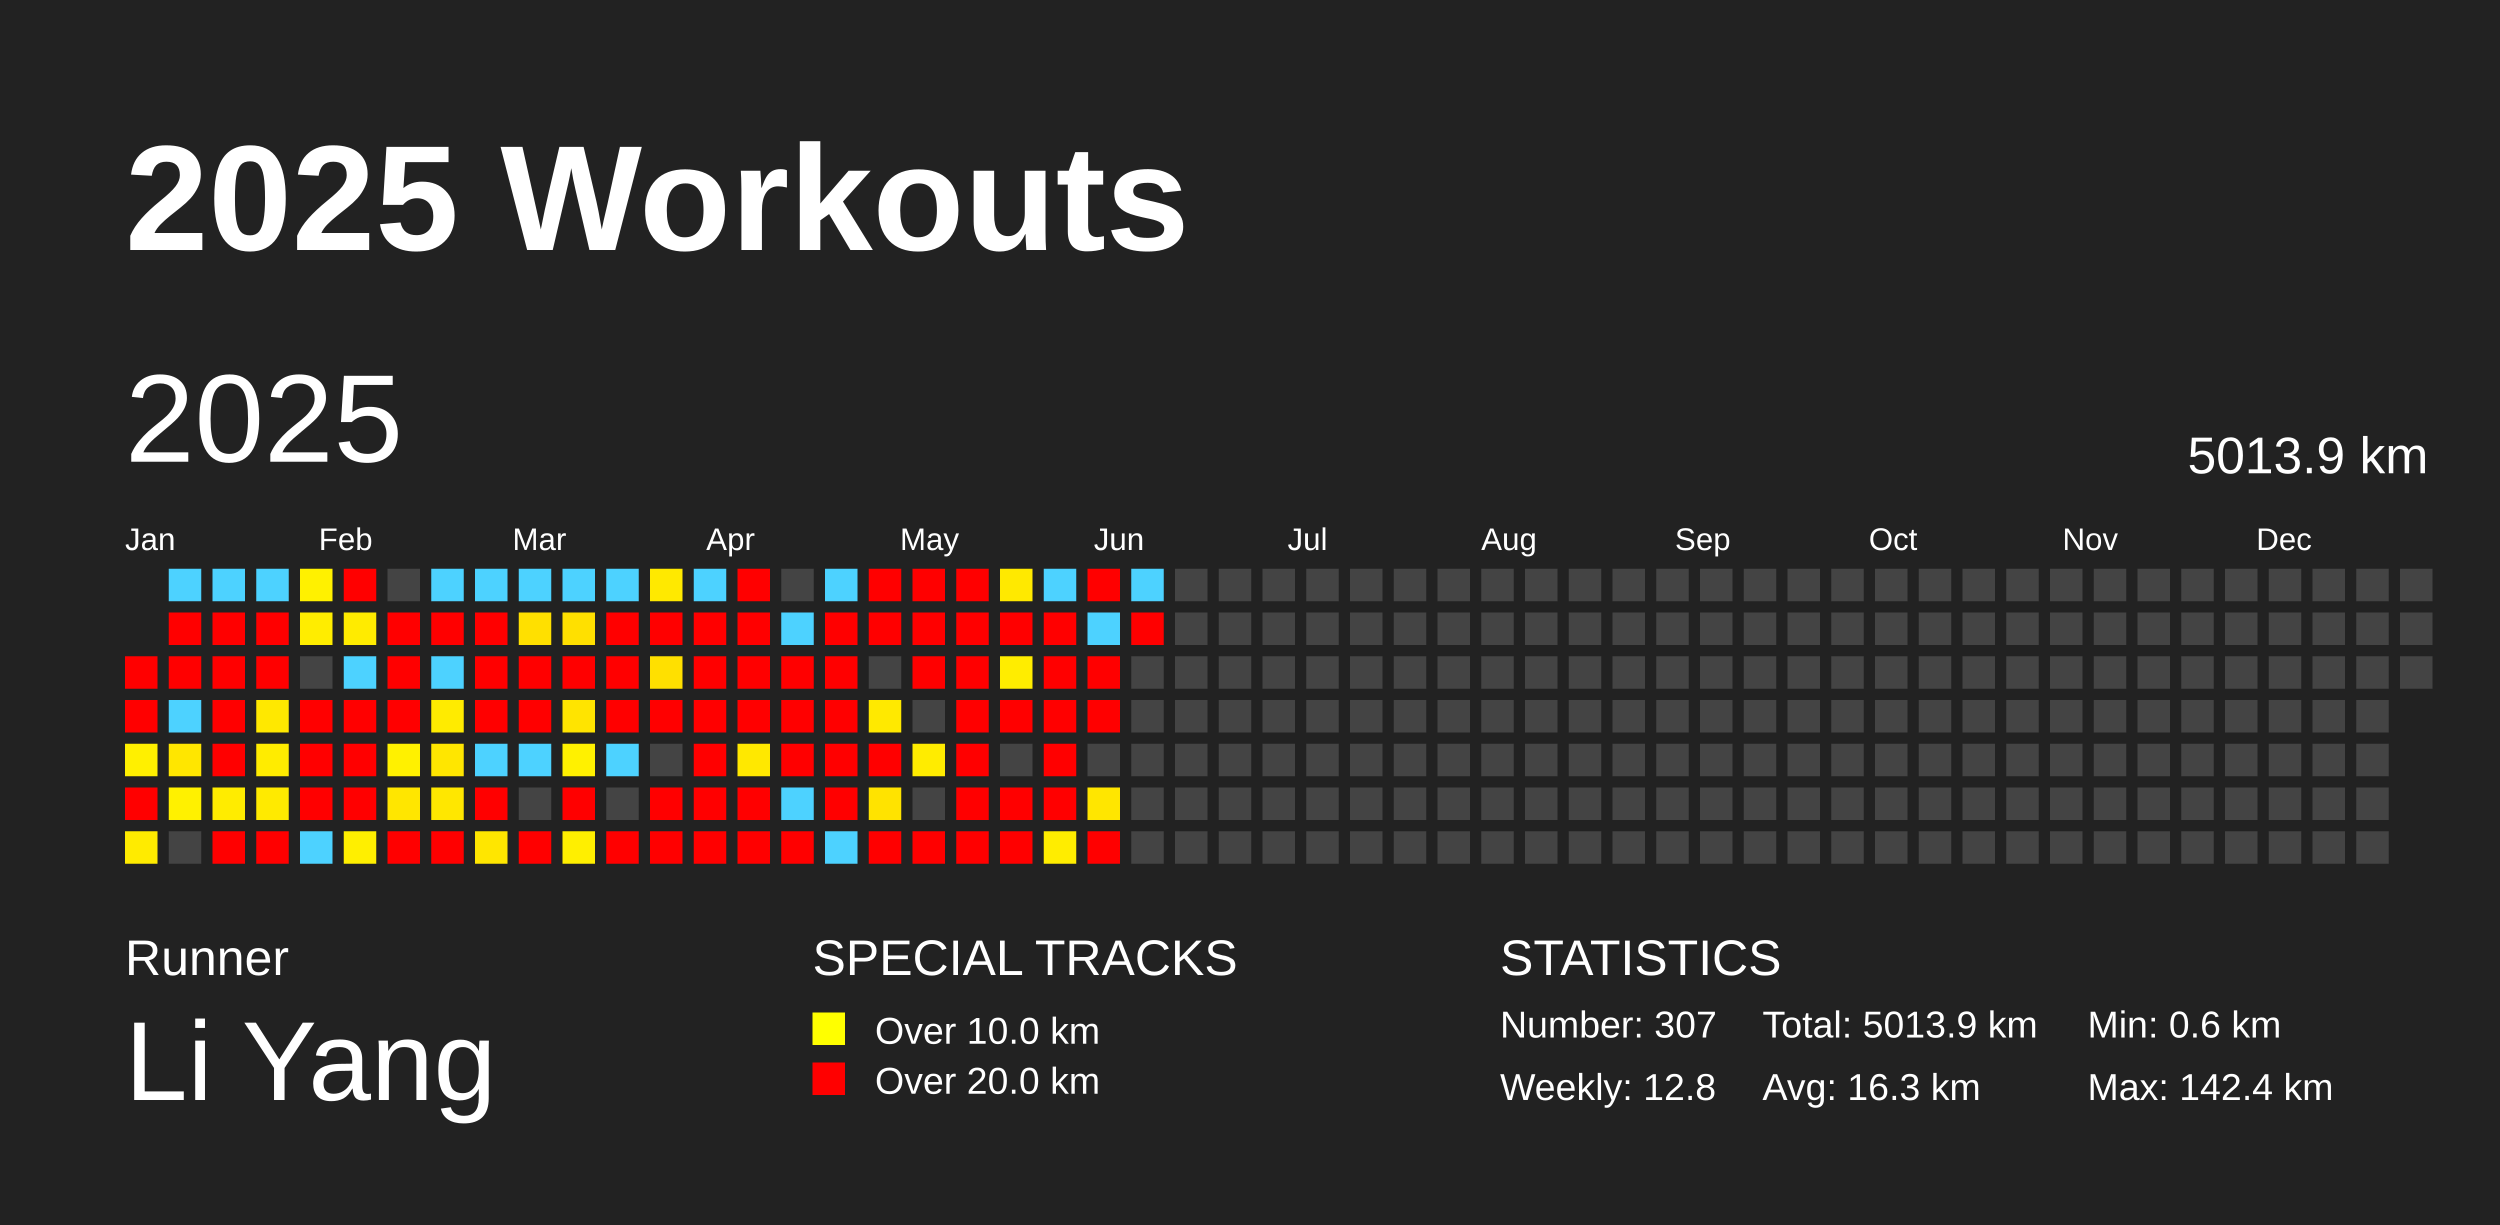
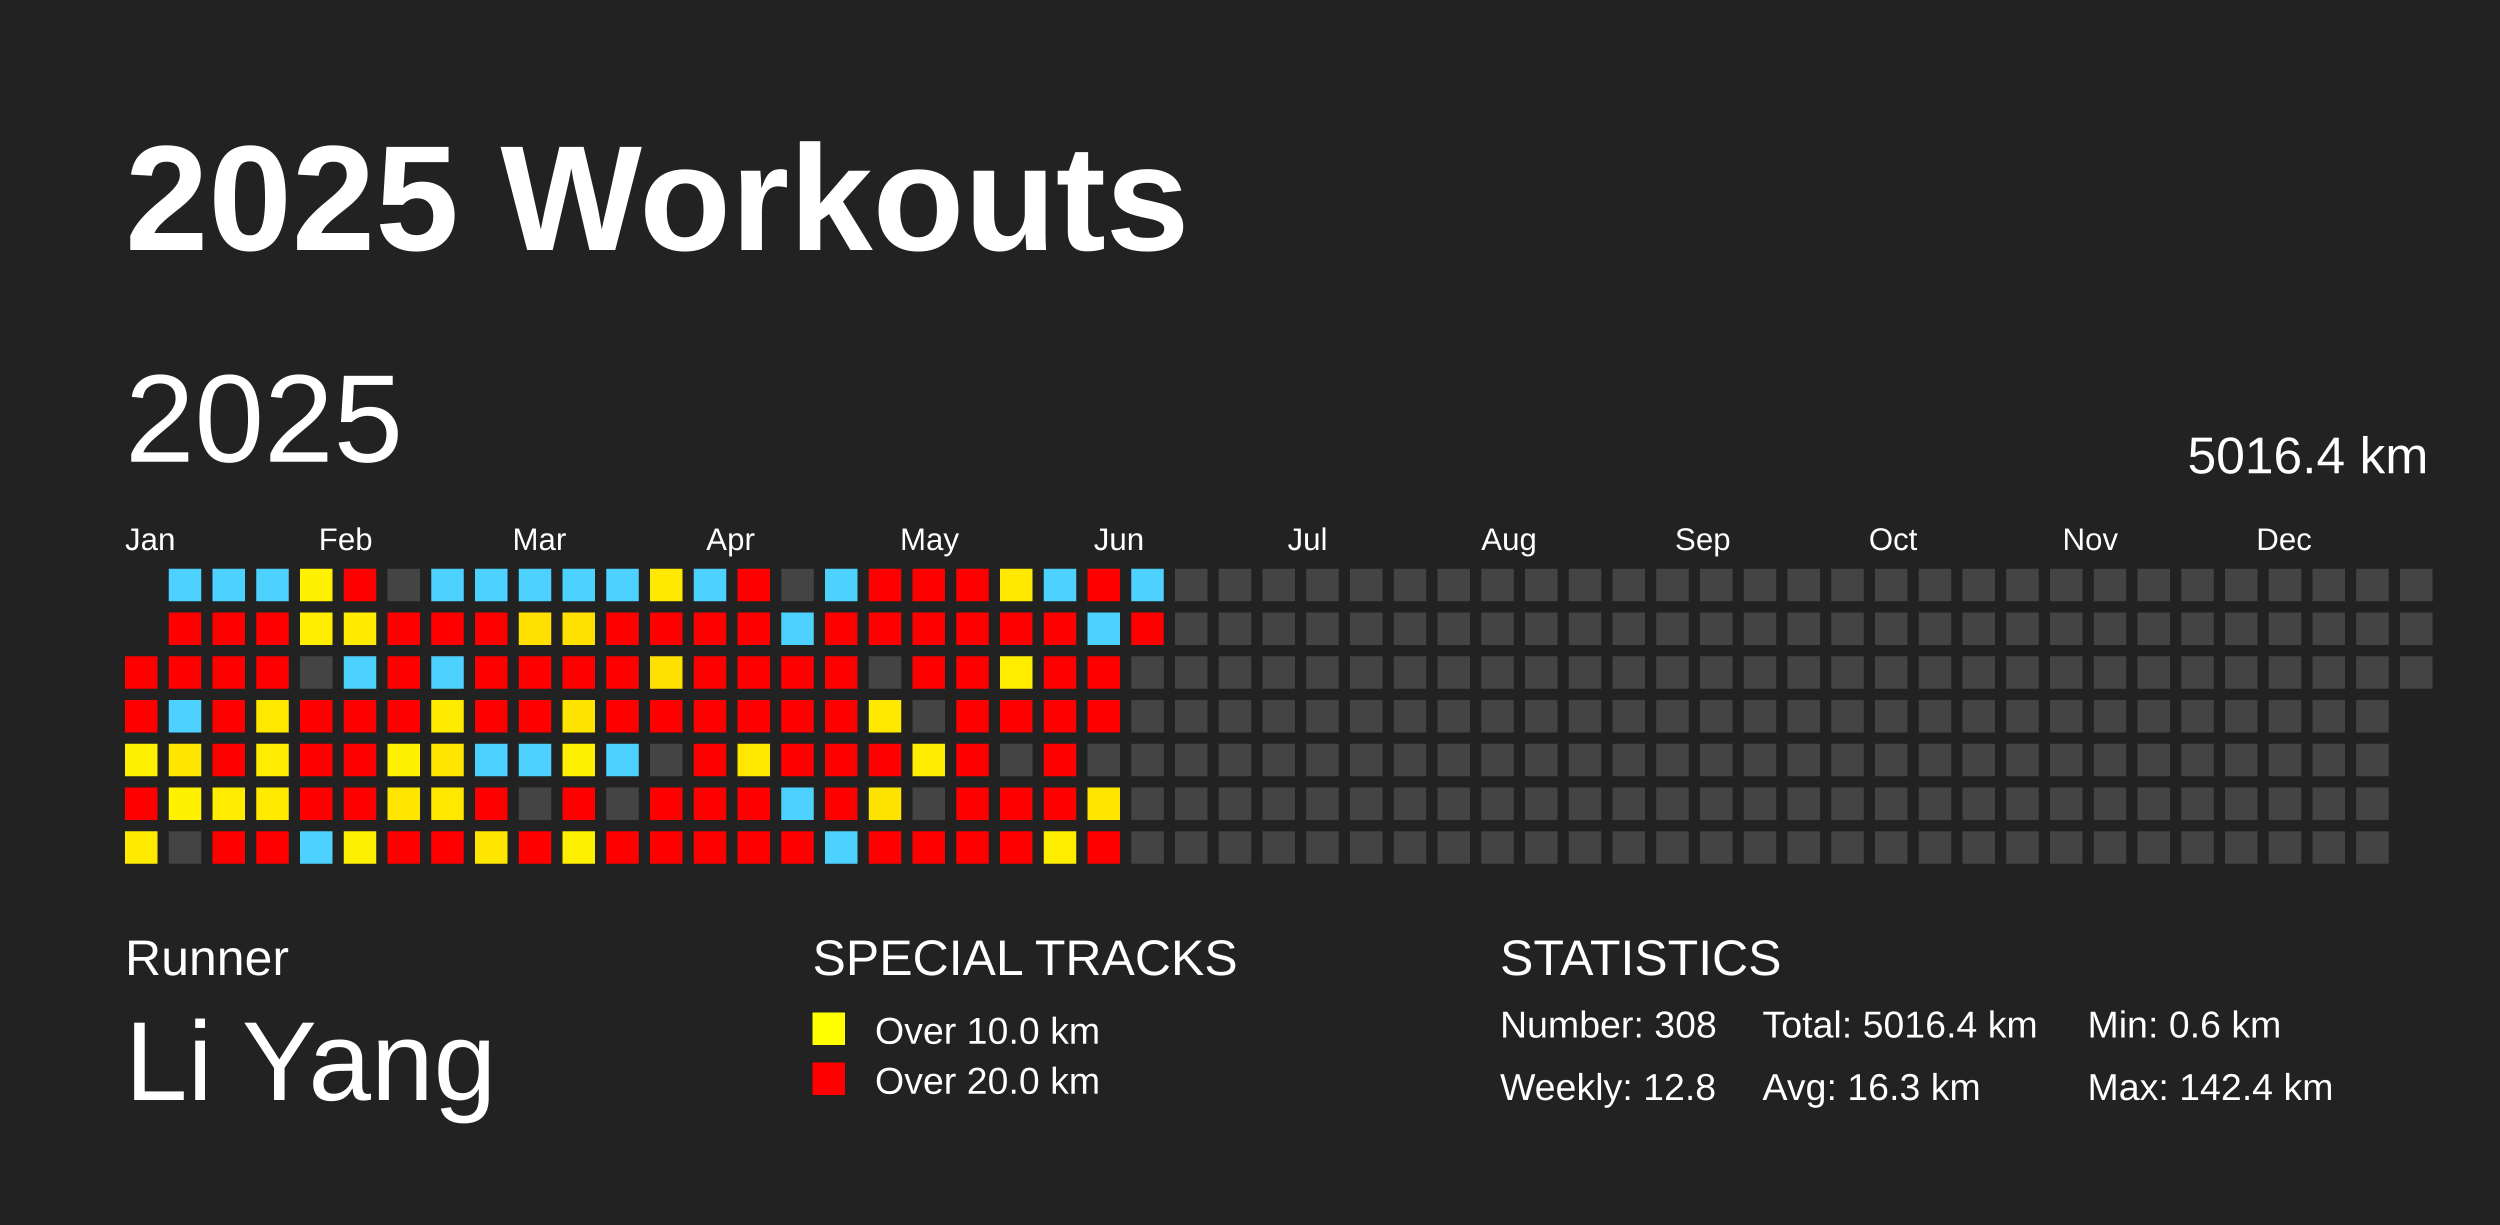
<svg xmlns="http://www.w3.org/2000/svg" baseProfile="full" height="98mm" version="1.1" viewBox="0,0,200,98" width="200mm">
  <defs />
  <rect fill="#222222" height="98" width="200" x="0" y="0" />
  <text fill="#FFFFFF" style="font-size:12px; font-family:Arial; font-weight:bold;" x="10" y="20">2025 Workouts</text>
  <text fill="#FFFFFF" style="font-size:4px; font-family:Arial" x="10" y="78">Runner</text>
  <text fill="#FFFFFF" style="font-size:9px; font-family:Arial" x="10" y="88">Li Yang</text>
  <text fill="#FFFFFF" style="font-size:4px; font-family:Arial" x="65" y="78">SPECIAL TRACKS</text>
  <rect fill="yellow" height="2.6" width="2.6" x="65" y="81" />
  <text fill="#FFFFFF" style="font-size:3px; font-family:Arial" x="70" y="83.5">Over 10.0 km</text>
  <rect fill="red" height="2.6" width="2.6" x="65" y="85" />
  <text fill="#FFFFFF" style="font-size:3px; font-family:Arial" x="70" y="87.5">Over 20.0 km</text>
  <text fill="#FFFFFF" style="font-size:4px; font-family:Arial" x="120" y="78">STATISTICS</text>
-   <text fill="#FFFFFF" style="font-size:3px; font-family:Arial" x="120" y="83">Number: 307</text>
+   <text fill="#FFFFFF" style="font-size:3px; font-family:Arial" x="120" y="83">Number: 308</text>
  <text fill="#FFFFFF" style="font-size:3px; font-family:Arial" x="120" y="88">Weekly: 12.8</text>
-   <text fill="#FFFFFF" style="font-size:3px; font-family:Arial" x="141" y="83">Total: 5013.9 km</text>
+   <text fill="#FFFFFF" style="font-size:3px; font-family:Arial" x="141" y="83">Total: 5016.4 km</text>
  <text fill="#FFFFFF" style="font-size:3px; font-family:Arial" x="141" y="88">Avg: 16.3 km</text>
  <text fill="#FFFFFF" style="font-size:3px; font-family:Arial" x="167" y="83">Min: 0.6 km</text>
  <text fill="#FFFFFF" style="font-size:3px; font-family:Arial" x="167" y="88">Max: 142.4 km</text>
  <text dominant-baseline="hanging" fill="#FFFFFF" style="font-size:10.0px; font-family:Arial;" x="10" y="30">2025</text>
-   <text dominant-baseline="hanging" fill="#FFFFFF" style="font-size:4.125px; font-family:Arial;" x="175" y="35">5013.9 km</text>
+   <text dominant-baseline="hanging" fill="#FFFFFF" style="font-size:4.125px; font-family:Arial;" x="175" y="35">5016.4 km</text>
  <text fill="#FFFFFF" style="font-size:2.5px; font-family:Arial" x="10.0" y="44">Jan</text>
  <text fill="#FFFFFF" style="font-size:2.5px; font-family:Arial" x="25.5" y="44">Feb</text>
  <text fill="#FFFFFF" style="font-size:2.5px; font-family:Arial" x="41.0" y="44">Mar</text>
  <text fill="#FFFFFF" style="font-size:2.5px; font-family:Arial" x="56.5" y="44">Apr</text>
  <text fill="#FFFFFF" style="font-size:2.5px; font-family:Arial" x="72.0" y="44">May</text>
  <text fill="#FFFFFF" style="font-size:2.5px; font-family:Arial" x="87.5" y="44">Jun</text>
  <text fill="#FFFFFF" style="font-size:2.5px; font-family:Arial" x="103.0" y="44">Jul</text>
  <text fill="#FFFFFF" style="font-size:2.5px; font-family:Arial" x="118.5" y="44">Aug</text>
  <text fill="#FFFFFF" style="font-size:2.5px; font-family:Arial" x="134.0" y="44">Sep</text>
  <text fill="#FFFFFF" style="font-size:2.5px; font-family:Arial" x="149.5" y="44">Oct</text>
  <text fill="#FFFFFF" style="font-size:2.5px; font-family:Arial" x="165.0" y="44">Nov</text>
  <text fill="#FFFFFF" style="font-size:2.5px; font-family:Arial" x="180.5" y="44">Dec</text>
  <rect fill="red" height="2.6" width="2.6" x="10.0" y="52.5" />
  <rect fill="red" height="2.6" width="2.6" x="10.0" y="56.0" />
  <rect fill="#fff000" height="2.6" width="2.6" x="10.0" y="59.5" />
  <rect fill="red" height="2.6" width="2.6" x="10.0" y="63.0" />
  <rect fill="#ffeb00" height="2.6" width="2.6" x="10.0" y="66.5" />
  <rect fill="#4dd2ff" height="2.6" width="2.6" x="13.5" y="45.5" />
  <rect fill="red" height="2.6" width="2.6" x="13.5" y="49.0" />
  <rect fill="red" height="2.6" width="2.6" x="13.5" y="52.5" />
  <rect fill="#4dd2ff" height="2.6" width="2.6" x="13.5" y="56.0" />
  <rect fill="#ffe600" height="2.6" width="2.6" x="13.5" y="59.5" />
  <rect fill="#fff100" height="2.6" width="2.6" x="13.5" y="63.0" />
  <rect fill="#444444" height="2.6" width="2.6" x="13.5" y="66.5" />
  <rect fill="#4dd2ff" height="2.6" width="2.6" x="17.0" y="45.5" />
  <rect fill="red" height="2.6" width="2.6" x="17.0" y="49.0" />
  <rect fill="red" height="2.6" width="2.6" x="17.0" y="52.5" />
  <rect fill="red" height="2.6" width="2.6" x="17.0" y="56.0" />
  <rect fill="red" height="2.6" width="2.6" x="17.0" y="59.5" />
  <rect fill="#ffec00" height="2.6" width="2.6" x="17.0" y="63.0" />
  <rect fill="red" height="2.6" width="2.6" x="17.0" y="66.5" />
  <rect fill="#4dd2ff" height="2.6" width="2.6" x="20.5" y="45.5" />
  <rect fill="red" height="2.6" width="2.6" x="20.5" y="49.0" />
  <rect fill="red" height="2.6" width="2.6" x="20.5" y="52.5" />
  <rect fill="#ffe800" height="2.6" width="2.6" x="20.5" y="56.0" />
  <rect fill="#ffec00" height="2.6" width="2.6" x="20.5" y="59.5" />
  <rect fill="#ffea00" height="2.6" width="2.6" x="20.5" y="63.0" />
  <rect fill="red" height="2.6" width="2.6" x="20.5" y="66.5" />
  <rect fill="#fff100" height="2.6" width="2.6" x="24.0" y="45.5" />
  <rect fill="#ffed00" height="2.6" width="2.6" x="24.0" y="49.0" />
  <rect fill="#444444" height="2.6" width="2.6" x="24.0" y="52.5" />
  <rect fill="red" height="2.6" width="2.6" x="24.0" y="56.0" />
  <rect fill="red" height="2.6" width="2.6" x="24.0" y="59.5" />
  <rect fill="red" height="2.6" width="2.6" x="24.0" y="63.0" />
  <rect fill="#4dd2ff" height="2.6" width="2.6" x="24.0" y="66.5" />
  <rect fill="red" height="2.6" width="2.6" x="27.5" y="45.5" />
  <rect fill="#ffeb00" height="2.6" width="2.6" x="27.5" y="49.0" />
  <rect fill="#4dd2ff" height="2.6" width="2.6" x="27.5" y="52.5" />
  <rect fill="red" height="2.6" width="2.6" x="27.5" y="56.0" />
  <rect fill="red" height="2.6" width="2.6" x="27.5" y="59.5" />
  <rect fill="red" height="2.6" width="2.6" x="27.5" y="63.0" />
  <rect fill="#ffef00" height="2.6" width="2.6" x="27.5" y="66.5" />
  <rect fill="#444444" height="2.6" width="2.6" x="31.0" y="45.5" />
  <rect fill="red" height="2.6" width="2.6" x="31.0" y="49.0" />
  <rect fill="red" height="2.6" width="2.6" x="31.0" y="52.5" />
  <rect fill="red" height="2.6" width="2.6" x="31.0" y="56.0" />
  <rect fill="#fff100" height="2.6" width="2.6" x="31.0" y="59.5" />
  <rect fill="#ffe600" height="2.6" width="2.6" x="31.0" y="63.0" />
  <rect fill="red" height="2.6" width="2.6" x="31.0" y="66.5" />
  <rect fill="#4dd2ff" height="2.6" width="2.6" x="34.5" y="45.5" />
  <rect fill="red" height="2.6" width="2.6" x="34.5" y="49.0" />
  <rect fill="#4dd2ff" height="2.6" width="2.6" x="34.5" y="52.5" />
  <rect fill="#ffeb00" height="2.6" width="2.6" x="34.5" y="56.0" />
  <rect fill="#ffe600" height="2.6" width="2.6" x="34.5" y="59.5" />
  <rect fill="#ffe700" height="2.6" width="2.6" x="34.5" y="63.0" />
  <rect fill="red" height="2.6" width="2.6" x="34.5" y="66.5" />
  <rect fill="#4dd2ff" height="2.6" width="2.6" x="38.0" y="45.5" />
  <rect fill="red" height="2.6" width="2.6" x="38.0" y="49.0" />
  <rect fill="red" height="2.6" width="2.6" x="38.0" y="52.5" />
  <rect fill="red" height="2.6" width="2.6" x="38.0" y="56.0" />
  <rect fill="#4dd2ff" height="2.6" width="2.6" x="38.0" y="59.5" />
  <rect fill="red" height="2.6" width="2.6" x="38.0" y="63.0" />
  <rect fill="#ffe600" height="2.6" width="2.6" x="38.0" y="66.5" />
  <rect fill="#4dd2ff" height="2.6" width="2.6" x="41.5" y="45.5" />
  <rect fill="#ffe000" height="2.6" width="2.6" x="41.5" y="49.0" />
  <rect fill="red" height="2.6" width="2.6" x="41.5" y="52.5" />
  <rect fill="red" height="2.6" width="2.6" x="41.5" y="56.0" />
  <rect fill="#4dd2ff" height="2.6" width="2.6" x="41.5" y="59.5" />
  <rect fill="#444444" height="2.6" width="2.6" x="41.5" y="63.0" />
  <rect fill="red" height="2.6" width="2.6" x="41.5" y="66.5" />
  <rect fill="#4dd2ff" height="2.6" width="2.6" x="45.0" y="45.5" />
  <rect fill="#ffe000" height="2.6" width="2.6" x="45.0" y="49.0" />
  <rect fill="red" height="2.6" width="2.6" x="45.0" y="52.5" />
  <rect fill="#ffe400" height="2.6" width="2.6" x="45.0" y="56.0" />
  <rect fill="#fff100" height="2.6" width="2.6" x="45.0" y="59.5" />
  <rect fill="red" height="2.6" width="2.6" x="45.0" y="63.0" />
  <rect fill="#ffef00" height="2.6" width="2.6" x="45.0" y="66.5" />
  <rect fill="#4dd2ff" height="2.6" width="2.6" x="48.5" y="45.5" />
  <rect fill="red" height="2.6" width="2.6" x="48.5" y="49.0" />
  <rect fill="red" height="2.6" width="2.6" x="48.5" y="52.5" />
  <rect fill="red" height="2.6" width="2.6" x="48.5" y="56.0" />
  <rect fill="#4dd2ff" height="2.6" width="2.6" x="48.5" y="59.5" />
  <rect fill="#444444" height="2.6" width="2.6" x="48.5" y="63.0" />
  <rect fill="red" height="2.6" width="2.6" x="48.5" y="66.5" />
  <rect fill="#ffe900" height="2.6" width="2.6" x="52.0" y="45.5" />
  <rect fill="red" height="2.6" width="2.6" x="52.0" y="49.0" />
  <rect fill="#ffe000" height="2.6" width="2.6" x="52.0" y="52.5" />
  <rect fill="red" height="2.6" width="2.6" x="52.0" y="56.0" />
  <rect fill="#444444" height="2.6" width="2.6" x="52.0" y="59.5" />
  <rect fill="red" height="2.6" width="2.6" x="52.0" y="63.0" />
  <rect fill="red" height="2.6" width="2.6" x="52.0" y="66.5" />
  <rect fill="#4dd2ff" height="2.6" width="2.6" x="55.5" y="45.5" />
  <rect fill="red" height="2.6" width="2.6" x="55.5" y="49.0" />
  <rect fill="red" height="2.6" width="2.6" x="55.5" y="52.5" />
  <rect fill="red" height="2.6" width="2.6" x="55.5" y="56.0" />
  <rect fill="red" height="2.6" width="2.6" x="55.5" y="59.5" />
  <rect fill="red" height="2.6" width="2.6" x="55.5" y="63.0" />
  <rect fill="red" height="2.6" width="2.6" x="55.5" y="66.5" />
  <rect fill="red" height="2.6" width="2.6" x="59.0" y="45.5" />
  <rect fill="red" height="2.6" width="2.6" x="59.0" y="49.0" />
  <rect fill="red" height="2.6" width="2.6" x="59.0" y="52.5" />
  <rect fill="red" height="2.6" width="2.6" x="59.0" y="56.0" />
  <rect fill="#ffe800" height="2.6" width="2.6" x="59.0" y="59.5" />
  <rect fill="red" height="2.6" width="2.6" x="59.0" y="63.0" />
  <rect fill="red" height="2.6" width="2.6" x="59.0" y="66.5" />
  <rect fill="#444444" height="2.6" width="2.6" x="62.5" y="45.5" />
  <rect fill="#4dd2ff" height="2.6" width="2.6" x="62.5" y="49.0" />
  <rect fill="red" height="2.6" width="2.6" x="62.5" y="52.5" />
  <rect fill="red" height="2.6" width="2.6" x="62.5" y="56.0" />
  <rect fill="red" height="2.6" width="2.6" x="62.5" y="59.5" />
  <rect fill="#4dd2ff" height="2.6" width="2.6" x="62.5" y="63.0" />
  <rect fill="red" height="2.6" width="2.6" x="62.5" y="66.5" />
  <rect fill="#4dd2ff" height="2.6" width="2.6" x="66.0" y="45.5" />
  <rect fill="red" height="2.6" width="2.6" x="66.0" y="49.0" />
  <rect fill="red" height="2.6" width="2.6" x="66.0" y="52.5" />
  <rect fill="red" height="2.6" width="2.6" x="66.0" y="56.0" />
  <rect fill="red" height="2.6" width="2.6" x="66.0" y="59.5" />
  <rect fill="red" height="2.6" width="2.6" x="66.0" y="63.0" />
  <rect fill="#4dd2ff" height="2.6" width="2.6" x="66.0" y="66.5" />
  <rect fill="red" height="2.6" width="2.6" x="69.5" y="45.5" />
  <rect fill="red" height="2.6" width="2.6" x="69.5" y="49.0" />
  <rect fill="#444444" height="2.6" width="2.6" x="69.5" y="52.5" />
  <rect fill="#ffe900" height="2.6" width="2.6" x="69.5" y="56.0" />
  <rect fill="red" height="2.6" width="2.6" x="69.5" y="59.5" />
  <rect fill="#ffe300" height="2.6" width="2.6" x="69.5" y="63.0" />
  <rect fill="red" height="2.6" width="2.6" x="69.5" y="66.5" />
  <rect fill="red" height="2.6" width="2.6" x="73.0" y="45.5" />
  <rect fill="red" height="2.6" width="2.6" x="73.0" y="49.0" />
  <rect fill="red" height="2.6" width="2.6" x="73.0" y="52.5" />
  <rect fill="#444444" height="2.6" width="2.6" x="73.0" y="56.0" />
  <rect fill="#ffec00" height="2.6" width="2.6" x="73.0" y="59.5" />
  <rect fill="#444444" height="2.6" width="2.6" x="73.0" y="63.0" />
  <rect fill="red" height="2.6" width="2.6" x="73.0" y="66.5" />
  <rect fill="red" height="2.6" width="2.6" x="76.5" y="45.5" />
  <rect fill="red" height="2.6" width="2.6" x="76.5" y="49.0" />
  <rect fill="red" height="2.6" width="2.6" x="76.5" y="52.5" />
  <rect fill="red" height="2.6" width="2.6" x="76.5" y="56.0" />
  <rect fill="red" height="2.6" width="2.6" x="76.5" y="59.5" />
  <rect fill="red" height="2.6" width="2.6" x="76.5" y="63.0" />
  <rect fill="red" height="2.6" width="2.6" x="76.5" y="66.5" />
  <rect fill="#ffe900" height="2.6" width="2.6" x="80.0" y="45.5" />
  <rect fill="red" height="2.6" width="2.6" x="80.0" y="49.0" />
  <rect fill="#ffed00" height="2.6" width="2.6" x="80.0" y="52.5" />
  <rect fill="red" height="2.6" width="2.6" x="80.0" y="56.0" />
  <rect fill="#444444" height="2.6" width="2.6" x="80.0" y="59.5" />
  <rect fill="red" height="2.6" width="2.6" x="80.0" y="63.0" />
  <rect fill="red" height="2.6" width="2.6" x="80.0" y="66.5" />
  <rect fill="#4dd2ff" height="2.6" width="2.6" x="83.5" y="45.5" />
  <rect fill="red" height="2.6" width="2.6" x="83.5" y="49.0" />
  <rect fill="red" height="2.6" width="2.6" x="83.5" y="52.5" />
  <rect fill="red" height="2.6" width="2.6" x="83.5" y="56.0" />
  <rect fill="red" height="2.6" width="2.6" x="83.5" y="59.5" />
  <rect fill="red" height="2.6" width="2.6" x="83.5" y="63.0" />
  <rect fill="#ffed00" height="2.6" width="2.6" x="83.5" y="66.5" />
  <rect fill="red" height="2.6" width="2.6" x="87.0" y="45.5" />
  <rect fill="#4dd2ff" height="2.6" width="2.6" x="87.0" y="49.0" />
  <rect fill="red" height="2.6" width="2.6" x="87.0" y="52.5" />
  <rect fill="red" height="2.6" width="2.6" x="87.0" y="56.0" />
  <rect fill="#444444" height="2.6" width="2.6" x="87.0" y="59.5" />
  <rect fill="#ffe600" height="2.6" width="2.6" x="87.0" y="63.0" />
  <rect fill="red" height="2.6" width="2.6" x="87.0" y="66.5" />
  <rect fill="#4dd2ff" height="2.6" width="2.6" x="90.5" y="45.5" />
  <rect fill="red" height="2.6" width="2.6" x="90.5" y="49.0" />
  <rect fill="#444444" height="2.6" width="2.6" x="90.5" y="52.5" />
  <rect fill="#444444" height="2.6" width="2.6" x="90.5" y="56.0" />
  <rect fill="#444444" height="2.6" width="2.6" x="90.5" y="59.5" />
  <rect fill="#444444" height="2.6" width="2.6" x="90.5" y="63.0" />
  <rect fill="#444444" height="2.6" width="2.6" x="90.5" y="66.5" />
  <rect fill="#444444" height="2.6" width="2.6" x="94.0" y="45.5" />
  <rect fill="#444444" height="2.6" width="2.6" x="94.0" y="49.0" />
  <rect fill="#444444" height="2.6" width="2.6" x="94.0" y="52.5" />
  <rect fill="#444444" height="2.6" width="2.6" x="94.0" y="56.0" />
  <rect fill="#444444" height="2.6" width="2.6" x="94.0" y="59.5" />
  <rect fill="#444444" height="2.6" width="2.6" x="94.0" y="63.0" />
  <rect fill="#444444" height="2.6" width="2.6" x="94.0" y="66.5" />
  <rect fill="#444444" height="2.6" width="2.6" x="97.5" y="45.5" />
  <rect fill="#444444" height="2.6" width="2.6" x="97.5" y="49.0" />
  <rect fill="#444444" height="2.6" width="2.6" x="97.5" y="52.5" />
  <rect fill="#444444" height="2.6" width="2.6" x="97.5" y="56.0" />
  <rect fill="#444444" height="2.6" width="2.6" x="97.5" y="59.5" />
  <rect fill="#444444" height="2.6" width="2.6" x="97.5" y="63.0" />
  <rect fill="#444444" height="2.6" width="2.6" x="97.5" y="66.5" />
  <rect fill="#444444" height="2.6" width="2.6" x="101.0" y="45.5" />
  <rect fill="#444444" height="2.6" width="2.6" x="101.0" y="49.0" />
  <rect fill="#444444" height="2.6" width="2.6" x="101.0" y="52.5" />
  <rect fill="#444444" height="2.6" width="2.6" x="101.0" y="56.0" />
  <rect fill="#444444" height="2.6" width="2.6" x="101.0" y="59.5" />
  <rect fill="#444444" height="2.6" width="2.6" x="101.0" y="63.0" />
  <rect fill="#444444" height="2.6" width="2.6" x="101.0" y="66.5" />
  <rect fill="#444444" height="2.6" width="2.6" x="104.5" y="45.5" />
  <rect fill="#444444" height="2.6" width="2.6" x="104.5" y="49.0" />
  <rect fill="#444444" height="2.6" width="2.6" x="104.5" y="52.5" />
  <rect fill="#444444" height="2.6" width="2.6" x="104.5" y="56.0" />
  <rect fill="#444444" height="2.6" width="2.6" x="104.5" y="59.5" />
  <rect fill="#444444" height="2.6" width="2.6" x="104.5" y="63.0" />
  <rect fill="#444444" height="2.6" width="2.6" x="104.5" y="66.5" />
  <rect fill="#444444" height="2.6" width="2.6" x="108.0" y="45.5" />
  <rect fill="#444444" height="2.6" width="2.6" x="108.0" y="49.0" />
  <rect fill="#444444" height="2.6" width="2.6" x="108.0" y="52.5" />
  <rect fill="#444444" height="2.6" width="2.6" x="108.0" y="56.0" />
  <rect fill="#444444" height="2.6" width="2.6" x="108.0" y="59.5" />
  <rect fill="#444444" height="2.6" width="2.6" x="108.0" y="63.0" />
  <rect fill="#444444" height="2.6" width="2.6" x="108.0" y="66.5" />
  <rect fill="#444444" height="2.6" width="2.6" x="111.5" y="45.5" />
  <rect fill="#444444" height="2.6" width="2.6" x="111.5" y="49.0" />
  <rect fill="#444444" height="2.6" width="2.6" x="111.5" y="52.5" />
  <rect fill="#444444" height="2.6" width="2.6" x="111.5" y="56.0" />
  <rect fill="#444444" height="2.6" width="2.6" x="111.5" y="59.5" />
  <rect fill="#444444" height="2.6" width="2.6" x="111.5" y="63.0" />
  <rect fill="#444444" height="2.6" width="2.6" x="111.5" y="66.5" />
  <rect fill="#444444" height="2.6" width="2.6" x="115.0" y="45.5" />
  <rect fill="#444444" height="2.6" width="2.6" x="115.0" y="49.0" />
  <rect fill="#444444" height="2.6" width="2.6" x="115.0" y="52.5" />
  <rect fill="#444444" height="2.6" width="2.6" x="115.0" y="56.0" />
  <rect fill="#444444" height="2.6" width="2.6" x="115.0" y="59.5" />
  <rect fill="#444444" height="2.6" width="2.6" x="115.0" y="63.0" />
  <rect fill="#444444" height="2.6" width="2.6" x="115.0" y="66.5" />
  <rect fill="#444444" height="2.6" width="2.6" x="118.5" y="45.5" />
  <rect fill="#444444" height="2.6" width="2.6" x="118.5" y="49.0" />
  <rect fill="#444444" height="2.6" width="2.6" x="118.5" y="52.5" />
  <rect fill="#444444" height="2.6" width="2.6" x="118.5" y="56.0" />
  <rect fill="#444444" height="2.6" width="2.6" x="118.5" y="59.5" />
  <rect fill="#444444" height="2.6" width="2.6" x="118.5" y="63.0" />
  <rect fill="#444444" height="2.6" width="2.6" x="118.5" y="66.5" />
  <rect fill="#444444" height="2.6" width="2.6" x="122.0" y="45.5" />
  <rect fill="#444444" height="2.6" width="2.6" x="122.0" y="49.0" />
  <rect fill="#444444" height="2.6" width="2.6" x="122.0" y="52.5" />
  <rect fill="#444444" height="2.6" width="2.6" x="122.0" y="56.0" />
  <rect fill="#444444" height="2.6" width="2.6" x="122.0" y="59.5" />
  <rect fill="#444444" height="2.6" width="2.6" x="122.0" y="63.0" />
  <rect fill="#444444" height="2.6" width="2.6" x="122.0" y="66.5" />
  <rect fill="#444444" height="2.6" width="2.6" x="125.5" y="45.5" />
  <rect fill="#444444" height="2.6" width="2.6" x="125.5" y="49.0" />
  <rect fill="#444444" height="2.6" width="2.6" x="125.5" y="52.5" />
  <rect fill="#444444" height="2.6" width="2.6" x="125.5" y="56.0" />
  <rect fill="#444444" height="2.6" width="2.6" x="125.5" y="59.5" />
  <rect fill="#444444" height="2.6" width="2.6" x="125.5" y="63.0" />
  <rect fill="#444444" height="2.6" width="2.6" x="125.5" y="66.5" />
  <rect fill="#444444" height="2.6" width="2.6" x="129.0" y="45.5" />
  <rect fill="#444444" height="2.6" width="2.6" x="129.0" y="49.0" />
  <rect fill="#444444" height="2.6" width="2.6" x="129.0" y="52.5" />
  <rect fill="#444444" height="2.6" width="2.6" x="129.0" y="56.0" />
  <rect fill="#444444" height="2.6" width="2.6" x="129.0" y="59.5" />
  <rect fill="#444444" height="2.6" width="2.6" x="129.0" y="63.0" />
  <rect fill="#444444" height="2.6" width="2.6" x="129.0" y="66.5" />
  <rect fill="#444444" height="2.6" width="2.6" x="132.5" y="45.5" />
  <rect fill="#444444" height="2.6" width="2.6" x="132.5" y="49.0" />
  <rect fill="#444444" height="2.6" width="2.6" x="132.5" y="52.5" />
  <rect fill="#444444" height="2.6" width="2.6" x="132.5" y="56.0" />
  <rect fill="#444444" height="2.6" width="2.6" x="132.5" y="59.5" />
  <rect fill="#444444" height="2.6" width="2.6" x="132.5" y="63.0" />
  <rect fill="#444444" height="2.6" width="2.6" x="132.5" y="66.5" />
  <rect fill="#444444" height="2.6" width="2.6" x="136.0" y="45.5" />
  <rect fill="#444444" height="2.6" width="2.6" x="136.0" y="49.0" />
  <rect fill="#444444" height="2.6" width="2.6" x="136.0" y="52.5" />
  <rect fill="#444444" height="2.6" width="2.6" x="136.0" y="56.0" />
  <rect fill="#444444" height="2.6" width="2.6" x="136.0" y="59.5" />
  <rect fill="#444444" height="2.6" width="2.6" x="136.0" y="63.0" />
  <rect fill="#444444" height="2.6" width="2.6" x="136.0" y="66.5" />
  <rect fill="#444444" height="2.6" width="2.6" x="139.5" y="45.5" />
  <rect fill="#444444" height="2.6" width="2.6" x="139.5" y="49.0" />
  <rect fill="#444444" height="2.6" width="2.6" x="139.5" y="52.5" />
  <rect fill="#444444" height="2.6" width="2.6" x="139.5" y="56.0" />
  <rect fill="#444444" height="2.6" width="2.6" x="139.5" y="59.5" />
  <rect fill="#444444" height="2.6" width="2.6" x="139.5" y="63.0" />
  <rect fill="#444444" height="2.6" width="2.6" x="139.5" y="66.5" />
  <rect fill="#444444" height="2.6" width="2.6" x="143.0" y="45.5" />
  <rect fill="#444444" height="2.6" width="2.6" x="143.0" y="49.0" />
  <rect fill="#444444" height="2.6" width="2.6" x="143.0" y="52.5" />
  <rect fill="#444444" height="2.6" width="2.6" x="143.0" y="56.0" />
  <rect fill="#444444" height="2.6" width="2.6" x="143.0" y="59.5" />
  <rect fill="#444444" height="2.6" width="2.6" x="143.0" y="63.0" />
  <rect fill="#444444" height="2.6" width="2.6" x="143.0" y="66.5" />
  <rect fill="#444444" height="2.6" width="2.6" x="146.5" y="45.5" />
  <rect fill="#444444" height="2.6" width="2.6" x="146.5" y="49.0" />
  <rect fill="#444444" height="2.6" width="2.6" x="146.5" y="52.5" />
  <rect fill="#444444" height="2.6" width="2.6" x="146.5" y="56.0" />
  <rect fill="#444444" height="2.6" width="2.6" x="146.5" y="59.5" />
  <rect fill="#444444" height="2.6" width="2.6" x="146.5" y="63.0" />
  <rect fill="#444444" height="2.6" width="2.6" x="146.5" y="66.5" />
  <rect fill="#444444" height="2.6" width="2.6" x="150.0" y="45.5" />
  <rect fill="#444444" height="2.6" width="2.6" x="150.0" y="49.0" />
  <rect fill="#444444" height="2.6" width="2.6" x="150.0" y="52.5" />
  <rect fill="#444444" height="2.6" width="2.6" x="150.0" y="56.0" />
  <rect fill="#444444" height="2.6" width="2.6" x="150.0" y="59.5" />
  <rect fill="#444444" height="2.6" width="2.6" x="150.0" y="63.0" />
  <rect fill="#444444" height="2.6" width="2.6" x="150.0" y="66.5" />
  <rect fill="#444444" height="2.6" width="2.6" x="153.5" y="45.5" />
  <rect fill="#444444" height="2.6" width="2.6" x="153.5" y="49.0" />
  <rect fill="#444444" height="2.6" width="2.6" x="153.5" y="52.5" />
  <rect fill="#444444" height="2.6" width="2.6" x="153.5" y="56.0" />
  <rect fill="#444444" height="2.6" width="2.6" x="153.5" y="59.5" />
  <rect fill="#444444" height="2.6" width="2.6" x="153.5" y="63.0" />
  <rect fill="#444444" height="2.6" width="2.6" x="153.5" y="66.5" />
  <rect fill="#444444" height="2.6" width="2.6" x="157.0" y="45.5" />
  <rect fill="#444444" height="2.6" width="2.6" x="157.0" y="49.0" />
  <rect fill="#444444" height="2.6" width="2.6" x="157.0" y="52.5" />
  <rect fill="#444444" height="2.6" width="2.6" x="157.0" y="56.0" />
  <rect fill="#444444" height="2.6" width="2.6" x="157.0" y="59.5" />
  <rect fill="#444444" height="2.6" width="2.6" x="157.0" y="63.0" />
  <rect fill="#444444" height="2.6" width="2.6" x="157.0" y="66.5" />
  <rect fill="#444444" height="2.6" width="2.6" x="160.5" y="45.5" />
  <rect fill="#444444" height="2.6" width="2.6" x="160.5" y="49.0" />
  <rect fill="#444444" height="2.6" width="2.6" x="160.5" y="52.5" />
  <rect fill="#444444" height="2.6" width="2.6" x="160.5" y="56.0" />
  <rect fill="#444444" height="2.6" width="2.6" x="160.5" y="59.5" />
  <rect fill="#444444" height="2.6" width="2.6" x="160.5" y="63.0" />
  <rect fill="#444444" height="2.6" width="2.6" x="160.5" y="66.5" />
  <rect fill="#444444" height="2.6" width="2.6" x="164.0" y="45.5" />
  <rect fill="#444444" height="2.6" width="2.6" x="164.0" y="49.0" />
  <rect fill="#444444" height="2.6" width="2.6" x="164.0" y="52.5" />
  <rect fill="#444444" height="2.6" width="2.6" x="164.0" y="56.0" />
  <rect fill="#444444" height="2.6" width="2.6" x="164.0" y="59.5" />
  <rect fill="#444444" height="2.6" width="2.6" x="164.0" y="63.0" />
  <rect fill="#444444" height="2.6" width="2.6" x="164.0" y="66.5" />
  <rect fill="#444444" height="2.6" width="2.6" x="167.5" y="45.5" />
  <rect fill="#444444" height="2.6" width="2.6" x="167.5" y="49.0" />
  <rect fill="#444444" height="2.6" width="2.6" x="167.5" y="52.5" />
  <rect fill="#444444" height="2.6" width="2.6" x="167.5" y="56.0" />
  <rect fill="#444444" height="2.6" width="2.6" x="167.5" y="59.5" />
  <rect fill="#444444" height="2.6" width="2.6" x="167.5" y="63.0" />
  <rect fill="#444444" height="2.6" width="2.6" x="167.5" y="66.5" />
  <rect fill="#444444" height="2.6" width="2.6" x="171.0" y="45.5" />
  <rect fill="#444444" height="2.6" width="2.6" x="171.0" y="49.0" />
  <rect fill="#444444" height="2.6" width="2.6" x="171.0" y="52.5" />
  <rect fill="#444444" height="2.6" width="2.6" x="171.0" y="56.0" />
  <rect fill="#444444" height="2.6" width="2.6" x="171.0" y="59.5" />
  <rect fill="#444444" height="2.6" width="2.6" x="171.0" y="63.0" />
  <rect fill="#444444" height="2.6" width="2.6" x="171.0" y="66.5" />
  <rect fill="#444444" height="2.6" width="2.6" x="174.5" y="45.5" />
  <rect fill="#444444" height="2.6" width="2.6" x="174.5" y="49.0" />
  <rect fill="#444444" height="2.6" width="2.6" x="174.5" y="52.5" />
  <rect fill="#444444" height="2.6" width="2.6" x="174.5" y="56.0" />
  <rect fill="#444444" height="2.6" width="2.6" x="174.5" y="59.5" />
  <rect fill="#444444" height="2.6" width="2.6" x="174.5" y="63.0" />
  <rect fill="#444444" height="2.6" width="2.6" x="174.5" y="66.5" />
  <rect fill="#444444" height="2.6" width="2.6" x="178.0" y="45.5" />
  <rect fill="#444444" height="2.6" width="2.6" x="178.0" y="49.0" />
  <rect fill="#444444" height="2.6" width="2.6" x="178.0" y="52.5" />
  <rect fill="#444444" height="2.6" width="2.6" x="178.0" y="56.0" />
  <rect fill="#444444" height="2.6" width="2.6" x="178.0" y="59.5" />
  <rect fill="#444444" height="2.6" width="2.6" x="178.0" y="63.0" />
  <rect fill="#444444" height="2.6" width="2.6" x="178.0" y="66.5" />
  <rect fill="#444444" height="2.6" width="2.6" x="181.5" y="45.5" />
  <rect fill="#444444" height="2.6" width="2.6" x="181.5" y="49.0" />
  <rect fill="#444444" height="2.6" width="2.6" x="181.5" y="52.5" />
  <rect fill="#444444" height="2.6" width="2.6" x="181.5" y="56.0" />
  <rect fill="#444444" height="2.6" width="2.6" x="181.5" y="59.5" />
  <rect fill="#444444" height="2.6" width="2.6" x="181.5" y="63.0" />
  <rect fill="#444444" height="2.6" width="2.6" x="181.5" y="66.5" />
  <rect fill="#444444" height="2.6" width="2.6" x="185.0" y="45.5" />
  <rect fill="#444444" height="2.6" width="2.6" x="185.0" y="49.0" />
  <rect fill="#444444" height="2.6" width="2.6" x="185.0" y="52.5" />
  <rect fill="#444444" height="2.6" width="2.6" x="185.0" y="56.0" />
  <rect fill="#444444" height="2.6" width="2.6" x="185.0" y="59.5" />
  <rect fill="#444444" height="2.6" width="2.6" x="185.0" y="63.0" />
  <rect fill="#444444" height="2.6" width="2.6" x="185.0" y="66.5" />
  <rect fill="#444444" height="2.6" width="2.6" x="188.5" y="45.5" />
  <rect fill="#444444" height="2.6" width="2.6" x="188.5" y="49.0" />
  <rect fill="#444444" height="2.6" width="2.6" x="188.5" y="52.5" />
  <rect fill="#444444" height="2.6" width="2.6" x="188.5" y="56.0" />
  <rect fill="#444444" height="2.6" width="2.6" x="188.5" y="59.5" />
  <rect fill="#444444" height="2.6" width="2.6" x="188.5" y="63.0" />
  <rect fill="#444444" height="2.6" width="2.6" x="188.5" y="66.5" />
  <rect fill="#444444" height="2.6" width="2.6" x="192.0" y="45.5" />
  <rect fill="#444444" height="2.6" width="2.6" x="192.0" y="49.0" />
  <rect fill="#444444" height="2.6" width="2.6" x="192.0" y="52.5" />
</svg>
